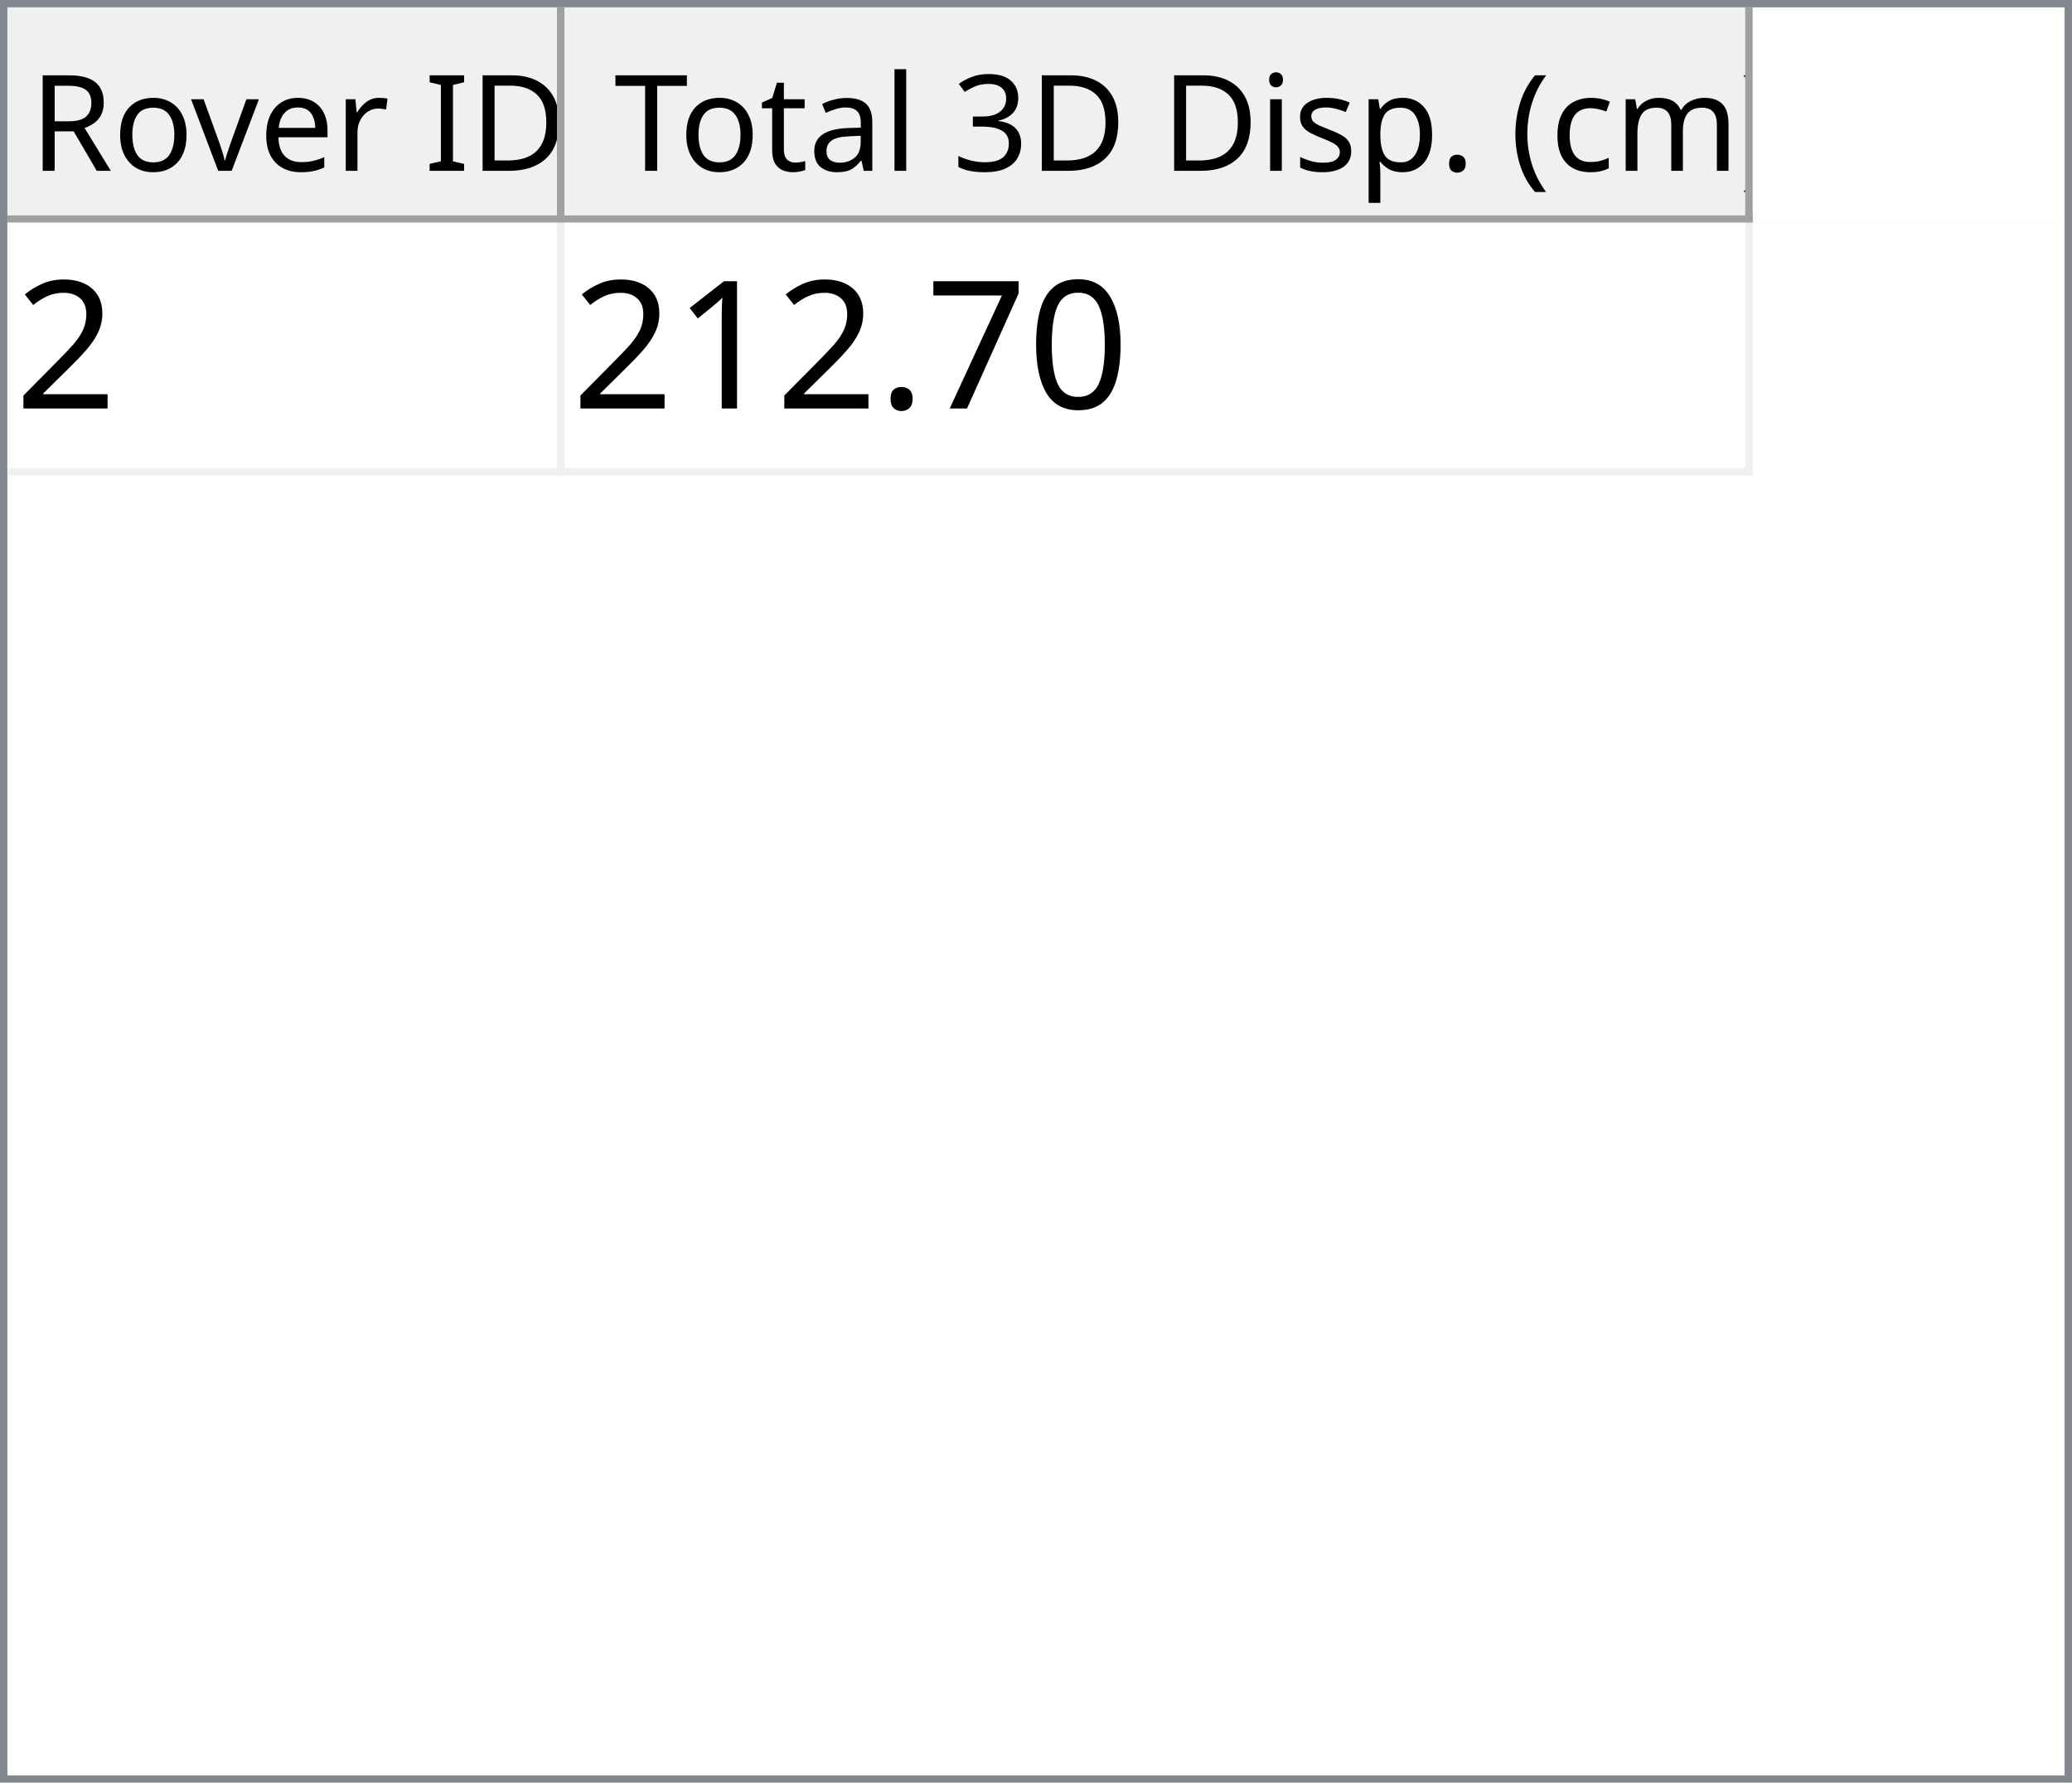
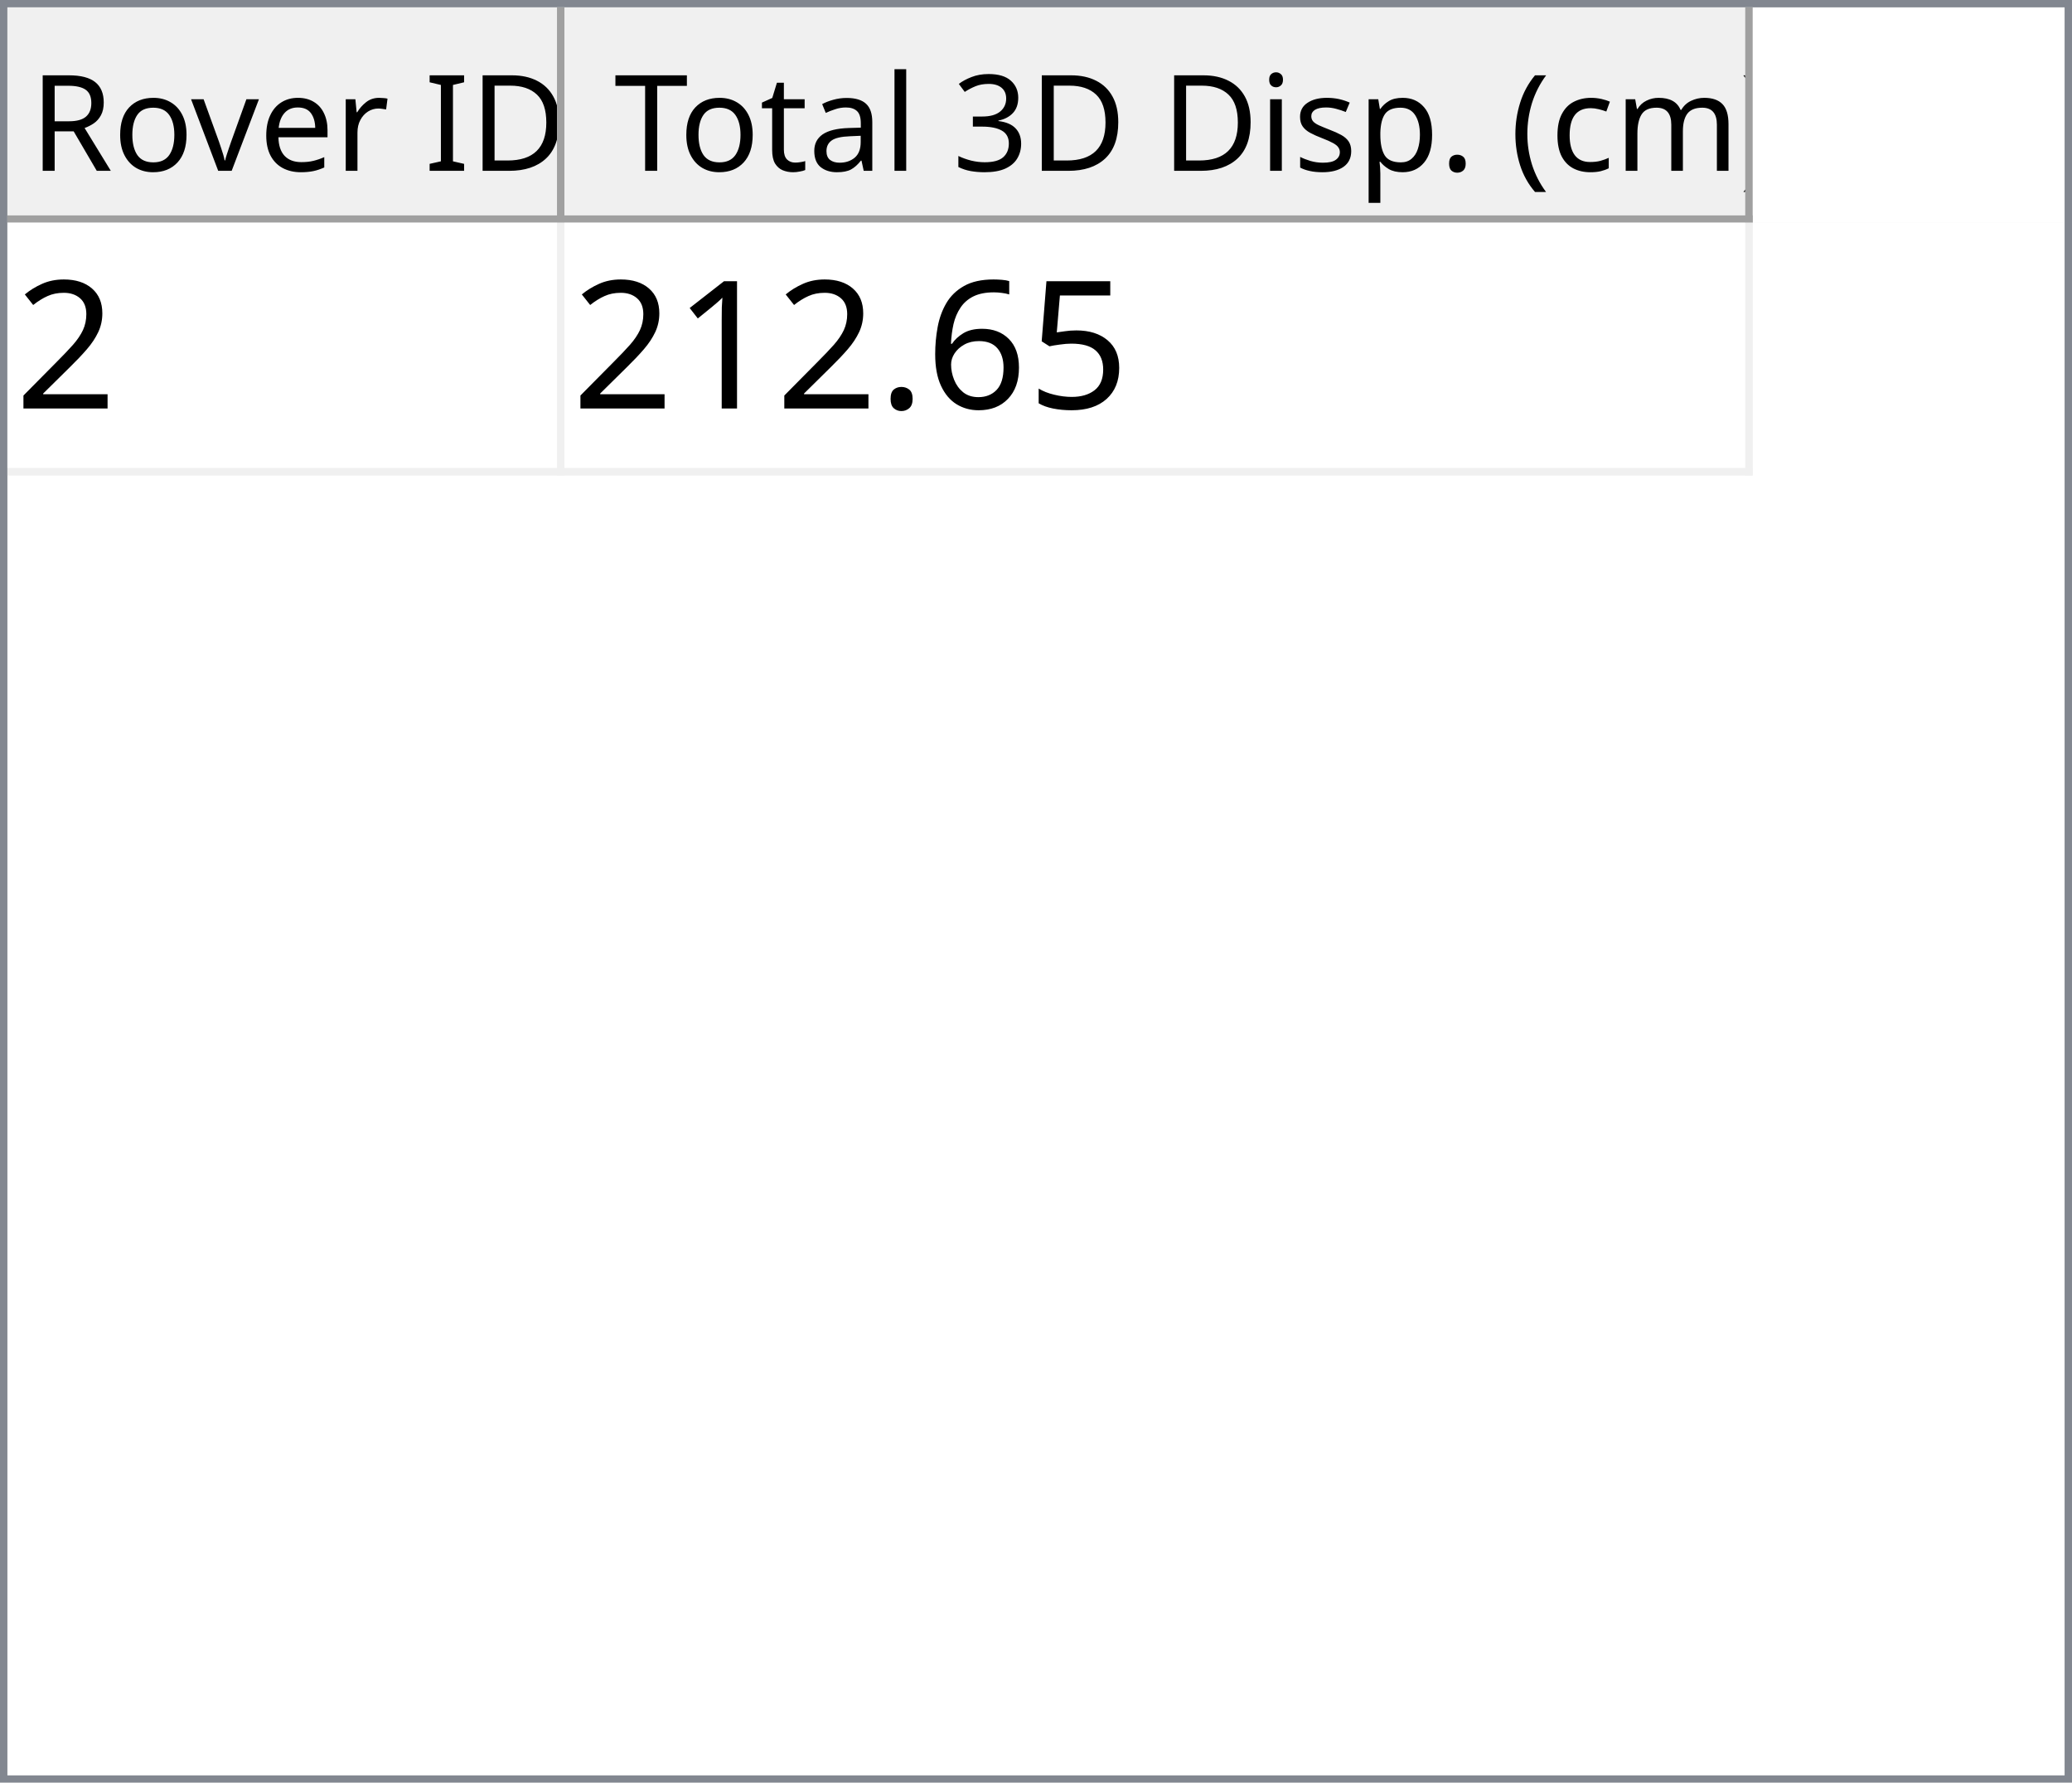
<svg xmlns="http://www.w3.org/2000/svg" style="fill-opacity:1; color-rendering:auto; color-interpolation:auto; text-rendering:auto; stroke:black; stroke-linecap:square; stroke-miterlimit:10; shape-rendering:auto; stroke-opacity:1; fill:black; stroke-dasharray:none; font-weight:normal; stroke-width:1; font-family:'Dialog'; font-style:normal; stroke-linejoin:miter; font-size:12px; stroke-dashoffset:0; image-rendering:auto;" width="279" height="240">
  <defs id="genericDefs" />
  <g>
    <defs id="defs1">
      <clipPath clipPathUnits="userSpaceOnUse" id="clipPath1">
        <path d="M0 0 L279 0 L279 240 L0 240 L0 0 Z" />
      </clipPath>
      <clipPath clipPathUnits="userSpaceOnUse" id="clipPath2">
        <path d="M0 0 L0 240 L279 240 L279 0 Z" />
      </clipPath>
      <clipPath clipPathUnits="userSpaceOnUse" id="clipPath3">
        <path d="M0 0 L0 29 L277 29 L277 0 Z" />
      </clipPath>
      <clipPath clipPathUnits="userSpaceOnUse" id="clipPath4">
        <path d="M0 0 L0 29 L75 29 L75 0 Z" />
      </clipPath>
      <clipPath clipPathUnits="userSpaceOnUse" id="clipPath5">
        <path d="M1 1 L1 28 L74 28 L74 1 Z" />
      </clipPath>
      <clipPath clipPathUnits="userSpaceOnUse" id="clipPath6">
        <path d="M0 0 L0 27 L73 27 L73 0 Z" />
      </clipPath>
      <clipPath clipPathUnits="userSpaceOnUse" id="clipPath7">
        <path d="M-0.5 -0.5 L-0.5 28.5 L74.5 28.5 L74.5 -0.5 Z" />
      </clipPath>
      <clipPath clipPathUnits="userSpaceOnUse" id="clipPath8">
        <path d="M0 0 L0 29 L160 29 L160 0 Z" />
      </clipPath>
      <clipPath clipPathUnits="userSpaceOnUse" id="clipPath9">
        <path d="M1 1 L1 28 L159 28 L159 1 Z" />
      </clipPath>
      <clipPath clipPathUnits="userSpaceOnUse" id="clipPath10">
        <path d="M0 0 L0 27 L158 27 L158 0 Z" />
      </clipPath>
      <clipPath clipPathUnits="userSpaceOnUse" id="clipPath11">
        <path d="M-0.5 -0.5 L-0.5 28.5 L159.5 28.5 L159.5 -0.5 Z" />
      </clipPath>
      <clipPath clipPathUnits="userSpaceOnUse" id="clipPath12">
        <path d="M0 0 L0 209 L277 209 L277 0 Z" />
      </clipPath>
      <clipPath clipPathUnits="userSpaceOnUse" id="clipPath13">
        <path d="M0 0 L0 34 L235 34 L235 0 Z" />
      </clipPath>
      <clipPath clipPathUnits="userSpaceOnUse" id="clipPath14">
        <path d="M-0.5 -0.5 L-0.5 33.5 L234.5 33.5 L234.5 -0.5 Z" />
      </clipPath>
      <clipPath clipPathUnits="userSpaceOnUse" id="clipPath15">
        <path d="M0 0 L0 33 L74 33 L74 0 Z" />
      </clipPath>
      <clipPath clipPathUnits="userSpaceOnUse" id="clipPath16">
        <path d="M0 0 L0 33 L159 33 L159 0 Z" />
      </clipPath>
      <font horiz-adv-x="64.551" id="font1">
        <font-face ascent="107.91" descent="25.098" units-per-em="100" style="font-style:normal; font-family:Segoe UI; font-weight:normal;" />
        <missing-glyph horiz-adv-x="64.551" d="M8.109 0 L8.109 68.266 L56.453 68.266 L56.453 0 L8.109 0 ZM15.328 7.234 L49.219 7.234 L49.219 61.031 L15.328 61.031 L15.328 7.234 Z" />
        <glyph unicode="D" horiz-adv-x="70.117" d="M9.188 0 L9.188 70.016 L28.516 70.016 Q65.531 70.016 65.531 35.891 Q65.531 19.672 55.25 9.836 Q44.969 0 27.734 0 L9.188 0 ZM17.391 62.594 L17.391 7.422 L27.828 7.422 Q41.609 7.422 49.273 14.797 Q56.938 22.172 56.938 35.688 Q56.938 62.594 28.328 62.594 L17.391 62.594 Z" />
        <glyph unicode="I" horiz-adv-x="26.611" d="M17.391 0 L9.188 0 L9.188 70.016 L17.391 70.016 L17.391 0 Z" />
        <glyph unicode=" " horiz-adv-x="27.393" d="" />
        <glyph unicode="r" horiz-adv-x="34.766" d="M34.188 41.891 Q32.078 43.5 28.125 43.5 Q23 43.5 19.555 38.672 Q16.109 33.844 16.109 25.484 L16.109 0 L8.109 0 L8.109 50 L16.109 50 L16.109 39.703 L16.312 39.703 Q18.016 44.969 21.531 47.922 Q25.047 50.875 29.391 50.875 Q32.516 50.875 34.188 50.203 L34.188 41.891 Z" />
        <glyph unicode="e" horiz-adv-x="52.295" d="M48.297 23 L12.984 23 Q13.188 14.656 17.484 10.109 Q21.781 5.562 29.297 5.562 Q37.75 5.562 44.828 11.141 L44.828 3.609 Q38.234 -1.172 27.391 -1.172 Q16.797 -1.172 10.742 5.641 Q4.688 12.453 4.688 24.812 Q4.688 36.469 11.305 43.82 Q17.922 51.172 27.734 51.172 Q37.547 51.172 42.922 44.828 Q48.297 38.484 48.297 27.203 L48.297 23 ZM40.094 29.781 Q40.047 36.719 36.75 40.578 Q33.453 44.438 27.594 44.438 Q21.922 44.438 17.969 40.383 Q14.016 36.328 13.094 29.781 L40.094 29.781 Z" />
        <glyph unicode="v" horiz-adv-x="47.9" d="M47.406 50 L27.484 0 L19.625 0 L0.688 50 L9.469 50 L22.172 13.672 Q23.578 9.672 23.922 6.688 L24.125 6.688 Q24.609 10.453 25.688 13.484 L38.969 50 L47.406 50 Z" />
        <glyph unicode="o" horiz-adv-x="58.594" d="M29 -1.172 Q17.922 -1.172 11.305 5.836 Q4.688 12.844 4.688 24.422 Q4.688 37.016 11.57 44.094 Q18.453 51.172 30.172 51.172 Q41.359 51.172 47.633 44.289 Q53.906 37.406 53.906 25.203 Q53.906 13.234 47.141 6.031 Q40.375 -1.172 29 -1.172 ZM29.594 44.438 Q21.875 44.438 17.383 39.188 Q12.891 33.938 12.891 24.703 Q12.891 15.828 17.43 10.695 Q21.969 5.562 29.594 5.562 Q37.359 5.562 41.531 10.594 Q45.703 15.625 45.703 24.906 Q45.703 34.281 41.531 39.359 Q37.359 44.438 29.594 44.438 Z" />
        <glyph unicode="R" horiz-adv-x="59.814" d="M59.375 0 L49.609 0 L37.891 19.625 Q36.281 22.359 34.766 24.289 Q33.25 26.219 31.664 27.438 Q30.078 28.656 28.25 29.219 Q26.422 29.781 24.125 29.781 L17.391 29.781 L17.391 0 L9.188 0 L9.188 70.016 L30.078 70.016 Q34.672 70.016 38.555 68.867 Q42.438 67.719 45.289 65.375 Q48.141 63.031 49.758 59.547 Q51.375 56.062 51.375 51.375 Q51.375 47.703 50.273 44.656 Q49.172 41.609 47.148 39.211 Q45.125 36.812 42.266 35.133 Q39.406 33.453 35.844 32.516 L35.844 32.328 Q37.594 31.547 38.891 30.547 Q40.188 29.547 41.359 28.18 Q42.531 26.812 43.68 25.078 Q44.828 23.344 46.234 21.047 L59.375 0 ZM17.391 62.594 L17.391 37.203 L28.516 37.203 Q31.594 37.203 34.203 38.133 Q36.812 39.062 38.719 40.797 Q40.625 42.531 41.703 45.047 Q42.781 47.562 42.781 50.688 Q42.781 56.297 39.141 59.445 Q35.5 62.594 28.609 62.594 L17.391 62.594 Z" />
        <glyph unicode=")" horiz-adv-x="30.176" d="M8.297 -15.922 L1.172 -15.922 Q16.406 2.344 16.406 26.812 Q16.406 51.469 1.078 70.016 L8.297 70.016 Q23.531 52.156 23.531 26.703 Q23.531 1.375 8.297 -15.922 Z" />
        <glyph unicode="m" horiz-adv-x="86.133" d="M79.109 0 L71.094 0 L71.094 28.719 Q71.094 37.016 68.531 40.727 Q65.969 44.438 59.906 44.438 Q54.781 44.438 51.195 39.75 Q47.609 35.062 47.609 28.516 L47.609 0 L39.594 0 L39.594 29.688 Q39.594 44.438 28.219 44.438 Q22.953 44.438 19.531 40.016 Q16.109 35.594 16.109 28.516 L16.109 0 L8.109 0 L8.109 50 L16.109 50 L16.109 42.094 L16.312 42.094 Q21.625 51.172 31.844 51.172 Q36.969 51.172 40.773 48.312 Q44.578 45.453 46 40.828 Q51.562 51.172 62.594 51.172 Q79.109 51.172 79.109 30.812 L79.109 0 Z" />
        <glyph unicode="c" horiz-adv-x="46.191" d="M42.188 2.297 Q36.422 -1.172 28.516 -1.172 Q17.828 -1.172 11.258 5.789 Q4.688 12.75 4.688 23.828 Q4.688 36.188 11.766 43.68 Q18.844 51.172 30.672 51.172 Q37.25 51.172 42.281 48.734 L42.281 40.531 Q36.719 44.438 30.375 44.438 Q22.703 44.438 17.797 38.945 Q12.891 33.453 12.891 24.516 Q12.891 15.719 17.508 10.641 Q22.125 5.562 29.891 5.562 Q36.422 5.562 42.188 9.906 L42.188 2.297 Z" />
        <glyph unicode="(" horiz-adv-x="30.176" d="M29.109 -15.922 L21.969 -15.922 Q6.844 1.375 6.844 26.703 Q6.844 52.156 21.969 70.016 L29.203 70.016 Q13.875 51.469 13.875 26.812 Q13.875 2.344 29.109 -15.922 Z" />
        <glyph unicode="." horiz-adv-x="21.68" d="M10.891 -1.078 Q8.641 -1.078 7.055 0.539 Q5.469 2.156 5.469 4.391 Q5.469 6.641 7.055 8.273 Q8.641 9.906 10.891 9.906 Q13.188 9.906 14.797 8.273 Q16.406 6.641 16.406 4.391 Q16.406 2.156 14.797 0.539 Q13.188 -1.078 10.891 -1.078 Z" />
        <glyph unicode="p" horiz-adv-x="58.789" d="M16.312 7.234 L16.109 7.234 L16.109 -23 L8.109 -23 L8.109 50 L16.109 50 L16.109 41.219 L16.312 41.219 Q22.219 51.172 33.594 51.172 Q43.266 51.172 48.688 44.461 Q54.109 37.75 54.109 26.469 Q54.109 13.922 48 6.375 Q41.891 -1.172 31.297 -1.172 Q21.578 -1.172 16.312 7.234 ZM16.109 27.391 L16.109 20.406 Q16.109 14.203 20.141 9.883 Q24.172 5.562 30.375 5.562 Q37.641 5.562 41.773 11.133 Q45.906 16.703 45.906 26.609 Q45.906 34.969 42.047 39.703 Q38.188 44.438 31.594 44.438 Q24.609 44.438 20.359 39.578 Q16.109 34.719 16.109 27.391 Z" />
        <glyph unicode="s" horiz-adv-x="42.432" d="M5.078 1.812 L5.078 10.406 Q11.625 5.562 19.484 5.562 Q30.031 5.562 30.031 12.594 Q30.031 14.594 29.125 15.992 Q28.219 17.391 26.68 18.461 Q25.141 19.531 23.07 20.383 Q21 21.234 18.609 22.172 Q15.281 23.484 12.766 24.828 Q10.25 26.172 8.57 27.859 Q6.891 29.547 6.031 31.695 Q5.172 33.844 5.172 36.719 Q5.172 40.234 6.789 42.945 Q8.406 45.656 11.086 47.484 Q13.766 49.312 17.211 50.242 Q20.656 51.172 24.312 51.172 Q30.812 51.172 35.938 48.922 L35.938 40.828 Q30.422 44.438 23.25 44.438 Q21 44.438 19.195 43.922 Q17.391 43.406 16.094 42.477 Q14.797 41.547 14.086 40.258 Q13.375 38.969 13.375 37.406 Q13.375 35.453 14.086 34.133 Q14.797 32.812 16.164 31.789 Q17.531 30.766 19.484 29.938 Q21.438 29.109 23.922 28.125 Q27.25 26.859 29.883 25.516 Q32.516 24.172 34.375 22.484 Q36.234 20.797 37.234 18.602 Q38.234 16.406 38.234 13.375 Q38.234 9.672 36.602 6.938 Q34.969 4.203 32.234 2.398 Q29.5 0.594 25.93 -0.289 Q22.359 -1.172 18.453 -1.172 Q10.75 -1.172 5.078 1.812 Z" />
        <glyph unicode="i" horiz-adv-x="24.219" d="M12.203 62.703 Q10.062 62.703 8.547 64.164 Q7.031 65.625 7.031 67.875 Q7.031 70.125 8.547 71.609 Q10.062 73.094 12.203 73.094 Q14.406 73.094 15.945 71.609 Q17.484 70.125 17.484 67.875 Q17.484 65.719 15.945 64.211 Q14.406 62.703 12.203 62.703 ZM16.109 0 L8.109 0 L8.109 50 L16.109 50 L16.109 0 Z" />
        <glyph unicode="3" horiz-adv-x="53.906" d="M46.531 19.828 Q46.531 15.094 44.75 11.211 Q42.969 7.328 39.719 4.57 Q36.469 1.812 31.93 0.297 Q27.391 -1.219 21.922 -1.219 Q11.922 -1.219 6 2.594 L6 11.188 Q13.094 5.609 22.219 5.609 Q25.875 5.609 28.828 6.539 Q31.781 7.469 33.906 9.227 Q36.031 10.984 37.18 13.477 Q38.328 15.969 38.328 19.094 Q38.328 32.812 18.797 32.812 L12.984 32.812 L12.984 39.594 L18.5 39.594 Q35.797 39.594 35.797 52.484 Q35.797 64.406 22.609 64.406 Q15.188 64.406 8.688 59.422 L8.688 67.188 Q15.375 71.188 24.609 71.188 Q29 71.188 32.57 69.969 Q36.141 68.75 38.68 66.555 Q41.219 64.359 42.609 61.281 Q44 58.203 44 54.5 Q44 40.672 30.031 36.719 L30.031 36.531 Q33.594 36.141 36.625 34.797 Q39.656 33.453 41.852 31.305 Q44.047 29.156 45.289 26.25 Q46.531 23.344 46.531 19.828 Z" />
        <glyph unicode="l" horiz-adv-x="24.219" d="M16.109 0 L8.109 0 L8.109 74.031 L16.109 74.031 L16.109 0 Z" />
        <glyph unicode="a" horiz-adv-x="50.879" d="M43.891 0 L35.891 0 L35.891 7.812 L35.688 7.812 Q30.469 -1.172 20.312 -1.172 Q12.844 -1.172 8.617 2.781 Q4.391 6.734 4.391 13.281 Q4.391 27.297 20.906 29.594 L35.891 31.688 Q35.891 44.438 25.594 44.438 Q16.547 44.438 9.281 38.281 L9.281 46.484 Q16.656 51.172 26.266 51.172 Q43.891 51.172 43.891 32.516 L43.891 0 ZM35.891 25.297 L23.828 23.641 Q18.266 22.859 15.43 20.875 Q12.594 18.891 12.594 13.875 Q12.594 10.203 15.211 7.883 Q17.828 5.562 22.172 5.562 Q28.125 5.562 32.008 9.742 Q35.891 13.922 35.891 20.312 L35.891 25.297 Z" />
        <glyph unicode="t" horiz-adv-x="33.887" d="M31.297 0.484 Q28.469 -1.078 23.828 -1.078 Q10.688 -1.078 10.688 13.578 L10.688 43.172 L2.094 43.172 L2.094 50 L10.688 50 L10.688 62.203 L18.703 64.797 L18.703 50 L31.297 50 L31.297 43.172 L18.703 43.172 L18.703 14.984 Q18.703 9.969 20.414 7.82 Q22.125 5.672 26.078 5.672 Q29.109 5.672 31.297 7.328 L31.297 0.484 Z" />
        <glyph unicode="T" horiz-adv-x="52.393" d="M50.594 62.594 L30.375 62.594 L30.375 0 L22.172 0 L22.172 62.594 L2 62.594 L2 70.016 L50.594 70.016 L50.594 62.594 Z" />
      </font>
      <font horiz-adv-x="75.0" id="font2">
        <font-face ascent="100.537" descent="21.973" units-per-em="100" style="font-style:normal; font-family:sans-serif; font-weight:normal;" />
        <missing-glyph horiz-adv-x="75.0" d="M12.5 0 L12.5 62.5 L62.5 62.5 L62.5 0 L12.5 0 ZM14.062 1.562 L60.938 1.562 L60.938 60.938 L14.062 60.938 L14.062 1.562 Z" />
        <glyph unicode="2" horiz-adv-x="55.615" d="M50.344 8.453 L50.344 0 L3.031 0 Q2.938 3.172 4.047 6.109 Q5.859 10.938 9.836 15.625 Q13.812 20.312 21.344 26.469 Q33.016 36.031 37.117 41.625 Q41.219 47.219 41.219 52.203 Q41.219 57.422 37.477 61.008 Q33.734 64.594 27.734 64.594 Q21.391 64.594 17.578 60.789 Q13.766 56.984 13.719 50.25 L4.688 51.172 Q5.609 61.281 11.664 66.578 Q17.719 71.875 27.938 71.875 Q38.234 71.875 44.242 66.164 Q50.25 60.453 50.25 52 Q50.25 47.703 48.492 43.555 Q46.734 39.406 42.656 34.812 Q38.578 30.219 29.109 22.219 Q21.188 15.578 18.945 13.211 Q16.703 10.844 15.234 8.453 L50.344 8.453 Z" />
-         <glyph unicode="0" horiz-adv-x="55.615" d="M4.156 35.297 Q4.156 48 6.766 55.742 Q9.375 63.484 14.523 67.68 Q19.672 71.875 27.484 71.875 Q33.25 71.875 37.594 69.555 Q41.938 67.234 44.773 62.867 Q47.609 58.5 49.219 52.227 Q50.828 45.953 50.828 35.297 Q50.828 22.703 48.242 14.969 Q45.656 7.234 40.508 3.008 Q35.359 -1.219 27.484 -1.219 Q17.141 -1.219 11.234 6.203 Q4.156 15.141 4.156 35.297 ZM13.188 35.297 Q13.188 17.672 17.312 11.836 Q21.438 6 27.484 6 Q33.547 6 37.672 11.859 Q41.797 17.719 41.797 35.297 Q41.797 52.984 37.672 58.789 Q33.547 64.594 27.391 64.594 Q21.344 64.594 17.719 59.469 Q13.188 52.938 13.188 35.297 Z" />
-         <glyph unicode="7" horiz-adv-x="55.615" d="M4.734 62.203 L4.734 70.656 L51.078 70.656 L51.078 63.812 Q44.234 56.547 37.523 44.484 Q30.812 32.422 27.156 19.672 Q24.516 10.688 23.781 0 L14.75 0 Q14.891 8.453 18.062 20.414 Q21.234 32.375 27.172 43.484 Q33.109 54.594 39.797 62.203 L4.734 62.203 Z" />
+         <glyph unicode="5" horiz-adv-x="55.615" d="M4.156 18.75 L13.375 19.531 Q14.406 12.797 18.141 9.398 Q21.875 6 27.156 6 Q33.5 6 37.891 10.789 Q42.281 15.578 42.281 23.484 Q42.281 31 38.062 35.352 Q33.844 39.703 27 39.703 Q22.75 39.703 19.336 37.773 Q15.922 35.844 13.969 32.766 L5.719 33.844 L12.641 70.609 L48.25 70.609 L48.25 62.203 L19.672 62.203 L15.828 42.969 Q22.266 47.469 29.344 47.469 Q38.719 47.469 45.164 40.969 Q51.609 34.469 51.609 24.266 Q51.609 14.547 45.953 7.469 Q39.062 -1.219 27.156 -1.219 Q17.391 -1.219 11.211 4.25 Q5.031 9.719 4.156 18.75 Z" />
+         <glyph unicode="6" horiz-adv-x="55.615" d="M49.75 54.047 L41.016 53.375 Q39.844 58.547 37.703 60.891 Q34.125 64.656 28.906 64.656 Q24.703 64.656 21.531 62.312 Q17.391 59.281 14.992 53.469 Q12.594 47.656 12.5 36.922 Q15.672 41.75 20.266 44.094 Q24.859 46.438 29.891 46.438 Q38.672 46.438 44.852 39.969 Q51.031 33.5 51.031 23.25 Q51.031 16.5 48.125 10.719 Q45.219 4.938 40.141 1.859 Q35.062 -1.219 28.609 -1.219 Q17.625 -1.219 10.695 6.859 Q3.766 14.938 3.766 33.5 Q3.766 54.25 11.422 63.672 Q18.109 71.875 29.438 71.875 Q37.891 71.875 43.289 67.141 Q48.688 62.406 49.75 54.047 ZM13.875 23.188 Q13.875 18.656 15.797 14.508 Q17.719 10.359 21.188 8.18 Q24.656 6 28.469 6 Q34.031 6 38.039 10.492 Q42.047 14.984 42.047 22.703 Q42.047 30.125 38.086 34.398 Q34.125 38.672 28.125 38.672 Q22.172 38.672 18.023 34.398 Q13.875 30.125 13.875 23.188 Z" />
        <glyph unicode="." horiz-adv-x="27.783" d="M9.078 0 L9.078 10.016 L19.094 10.016 L19.094 0 L9.078 0 Z" />
        <glyph unicode="1" horiz-adv-x="55.615" d="M37.25 0 L28.469 0 L28.469 56 Q25.297 52.984 20.141 49.953 Q14.984 46.922 10.891 45.406 L10.891 53.906 Q18.266 57.375 23.781 62.305 Q29.297 67.234 31.594 71.875 L37.25 71.875 L37.25 0 Z" />
      </font>
    </defs>
    <g style="fill:white; stroke:white;">
      <rect x="0" y="0" width="279" style="clip-path:url(#clipPath1); stroke:none;" height="240" />
    </g>
    <g style="fill:white; text-rendering:optimizeSpeed; color-rendering:optimizeSpeed; image-rendering:optimizeSpeed; shape-rendering:crispEdges; stroke:white; color-interpolation:sRGB;">
      <rect x="0" width="279" height="240" y="0" style="stroke:none;" />
      <path style="stroke:none;" d="M0 240 L279 240 L279 0 L0 0 Z" />
    </g>
    <g style="fill:rgb(240,240,240); font-size:18px; font-family:'Segoe UI'; stroke:rgb(240,240,240);">
      <rect x="0" y="0" width="279" style="clip-path:url(#clipPath2); stroke:none;" height="240" />
    </g>
    <g style="fill:rgb(130,135,144); font-size:18px; font-family:'Segoe UI'; stroke:rgb(130,135,144);">
      <path d="M0 0 L279 0 L279 240 L0 240 L0 0 ZM1 1 L278 1 L278 239 L1 239 L1 1 Z" style="fill-rule:evenodd; clip-path:url(#clipPath2); stroke:none;" />
    </g>
    <g style="fill:white; font-size:18px; font-family:'Segoe UI'; stroke:white;" transform="translate(1,1)">
      <rect x="0" y="0" width="277" style="clip-path:url(#clipPath3); stroke:none;" height="29" />
    </g>
    <g style="fill:rgb(240,240,240); font-size:18px; font-family:'Segoe UI'; stroke:rgb(240,240,240);" transform="translate(1,1)">
      <rect x="0" y="0" width="75" style="clip-path:url(#clipPath4); stroke:none;" height="29" />
    </g>
    <g style="font-family:'Segoe UI'; font-size:18px;" transform="translate(2,2)">
      <text x="2" xml:space="preserve" y="21" style="clip-path:url(#clipPath6); stroke:none;">Rover ID</text>
    </g>
    <g transform="translate(1.5,1.5)" style="fill:rgb(160,160,160); font-size:18px; font-family:'Segoe UI'; stroke:rgb(160,160,160); stroke-linejoin:bevel;">
      <line x1="74" x2="74" y1="0" style="fill:none; clip-path:url(#clipPath7);" y2="28" />
    </g>
    <g transform="matrix(1,0,0,1,1,1) translate(0.5,0.5)" style="fill:rgb(160,160,160); font-size:18px; font-family:'Segoe UI'; stroke:rgb(160,160,160); stroke-linejoin:bevel;">
      <line x1="0" x2="74" y1="28" style="fill:none; clip-path:url(#clipPath7);" y2="28" />
    </g>
    <g style="fill:rgb(240,240,240); font-size:18px; font-family:'Segoe UI'; stroke:rgb(240,240,240);" transform="translate(76,1)">
      <rect x="0" y="0" width="160" style="clip-path:url(#clipPath8); stroke:none;" height="29" />
    </g>
    <g style="font-family:'Segoe UI'; font-size:18px;" transform="translate(77,2)">
      <text x="1" xml:space="preserve" y="21" style="clip-path:url(#clipPath10); stroke:none;"> Total 3D Disp. (cm)</text>
    </g>
    <g transform="translate(76.5,1.5)" style="fill:rgb(160,160,160); font-size:18px; font-family:'Segoe UI'; stroke:rgb(160,160,160); stroke-linejoin:bevel;">
      <line x1="159" x2="159" y1="0" style="fill:none; clip-path:url(#clipPath11);" y2="28" />
    </g>
    <g transform="matrix(1,0,0,1,76,1) translate(0.5,0.5)" style="fill:rgb(160,160,160); font-size:18px; font-family:'Segoe UI'; stroke:rgb(160,160,160); stroke-linejoin:bevel;">
      <line x1="0" x2="159" y1="28" style="fill:none; clip-path:url(#clipPath11);" y2="28" />
    </g>
    <g style="fill:white; font-size:18px; font-family:'Segoe UI'; stroke:white;" transform="translate(1,30)">
      <rect x="0" y="0" width="277" style="clip-path:url(#clipPath12); stroke:none;" height="209" />
    </g>
    <g style="fill:rgb(240,240,240); font-size:24px; font-family:sans-serif; stroke:rgb(240,240,240);" transform="translate(1,30)">
      <rect x="0" y="0" width="235" style="clip-path:url(#clipPath13); stroke:none;" height="34" />
      <line transform="translate(0.5,0.5)" x1="0" x2="234" y1="33" style="clip-path:url(#clipPath14); fill:none; stroke-linejoin:bevel;" y2="33" />
    </g>
    <g transform="matrix(1,0,0,1,1,30) translate(0.5,0.5)" style="fill:rgb(240,240,240); font-size:24px; font-family:sans-serif; stroke:rgb(240,240,240); stroke-linejoin:bevel;">
      <line x1="74" x2="74" y1="0" style="fill:none; clip-path:url(#clipPath14);" y2="33" />
    </g>
    <g transform="matrix(1,0,0,1,1,30) translate(0.5,0.5)" style="fill:rgb(240,240,240); font-size:24px; font-family:sans-serif; stroke:rgb(240,240,240); stroke-linejoin:bevel;">
      <line x1="234" x2="234" y1="0" style="fill:none; clip-path:url(#clipPath14);" y2="33" />
    </g>
    <g style="fill:white; font-size:24px; font-family:sans-serif; stroke:white;" transform="matrix(1,0,0,1,1,30)">
      <rect x="0" y="0" width="74" style="clip-path:url(#clipPath15); stroke:none;" height="33" />
      <text x="1" y="25" style="fill:black; clip-path:url(#clipPath15); stroke:none;" xml:space="preserve">2</text>
    </g>
    <g style="fill:white; font-size:24px; font-family:sans-serif; stroke:white;" transform="matrix(1,0,0,1,1,30) translate(75,0)">
      <rect x="0" y="0" width="159" style="clip-path:url(#clipPath16); stroke:none;" height="33" />
-       <text x="1" y="25" style="fill:black; clip-path:url(#clipPath16); stroke:none;" xml:space="preserve">212.70</text>
+       <text x="1" y="25" style="fill:black; clip-path:url(#clipPath16); stroke:none;" xml:space="preserve">212.65</text>
    </g>
  </g>
</svg>
